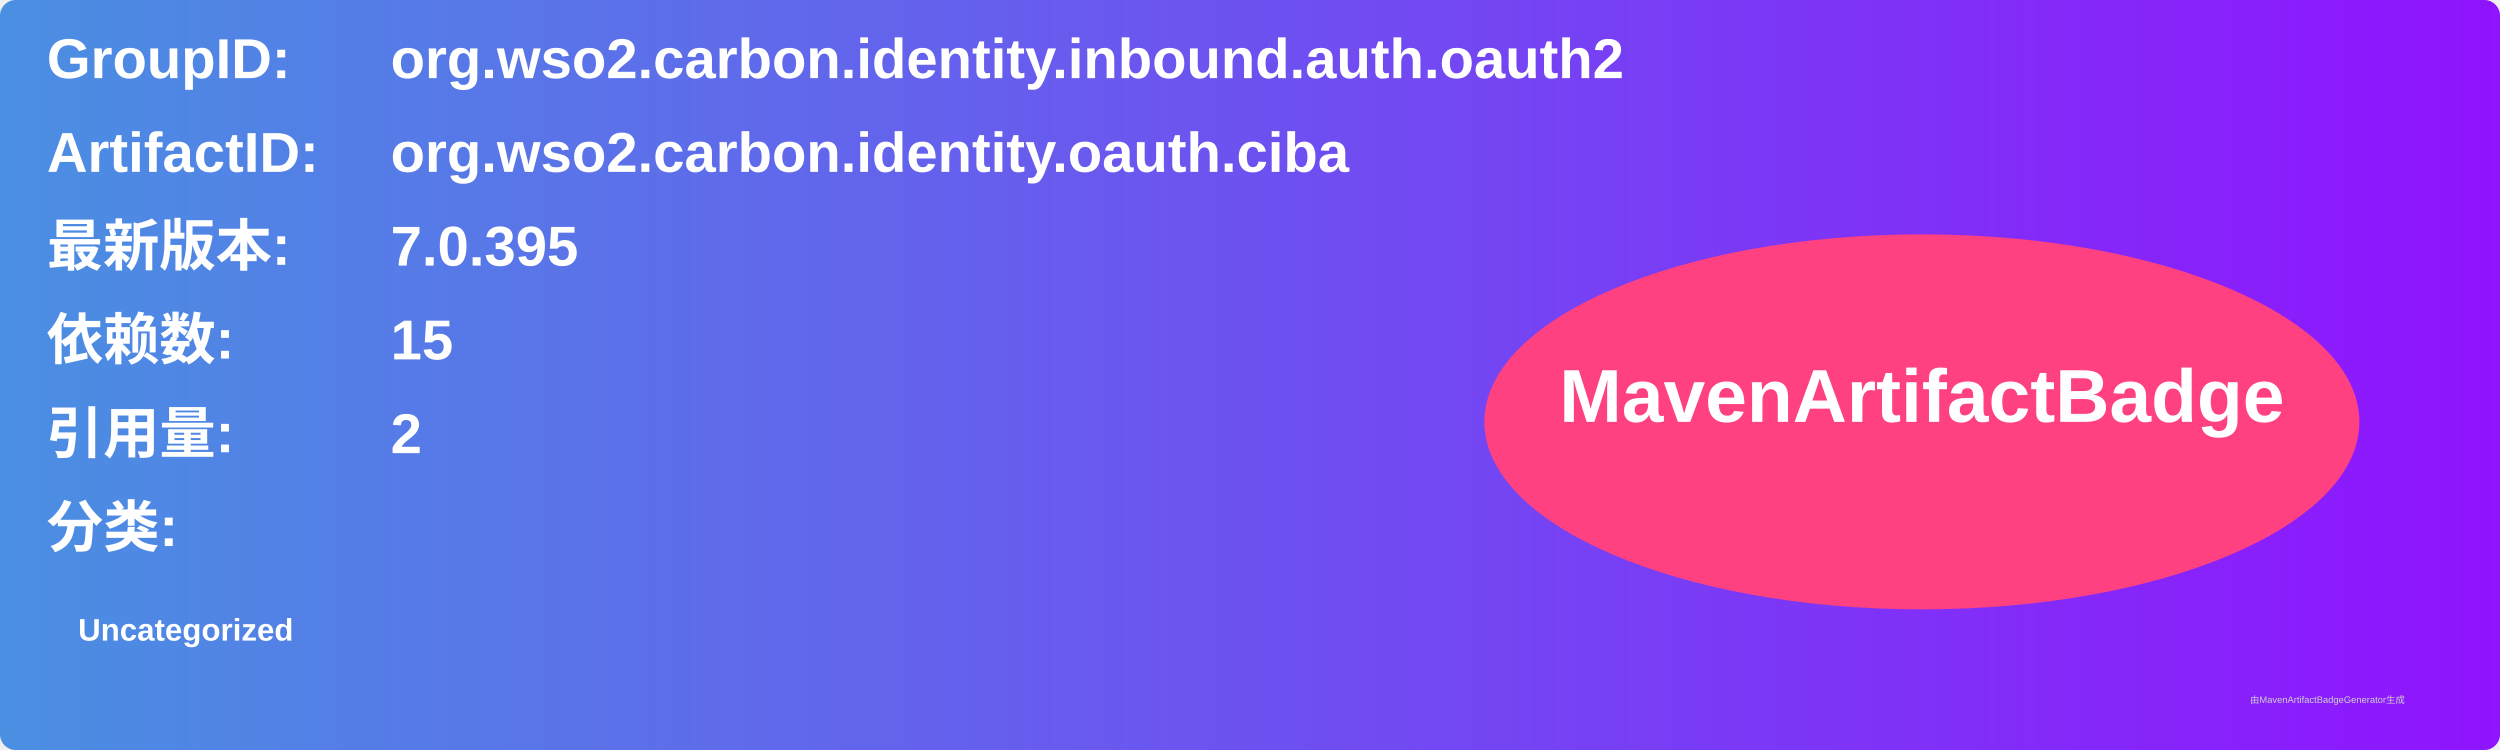
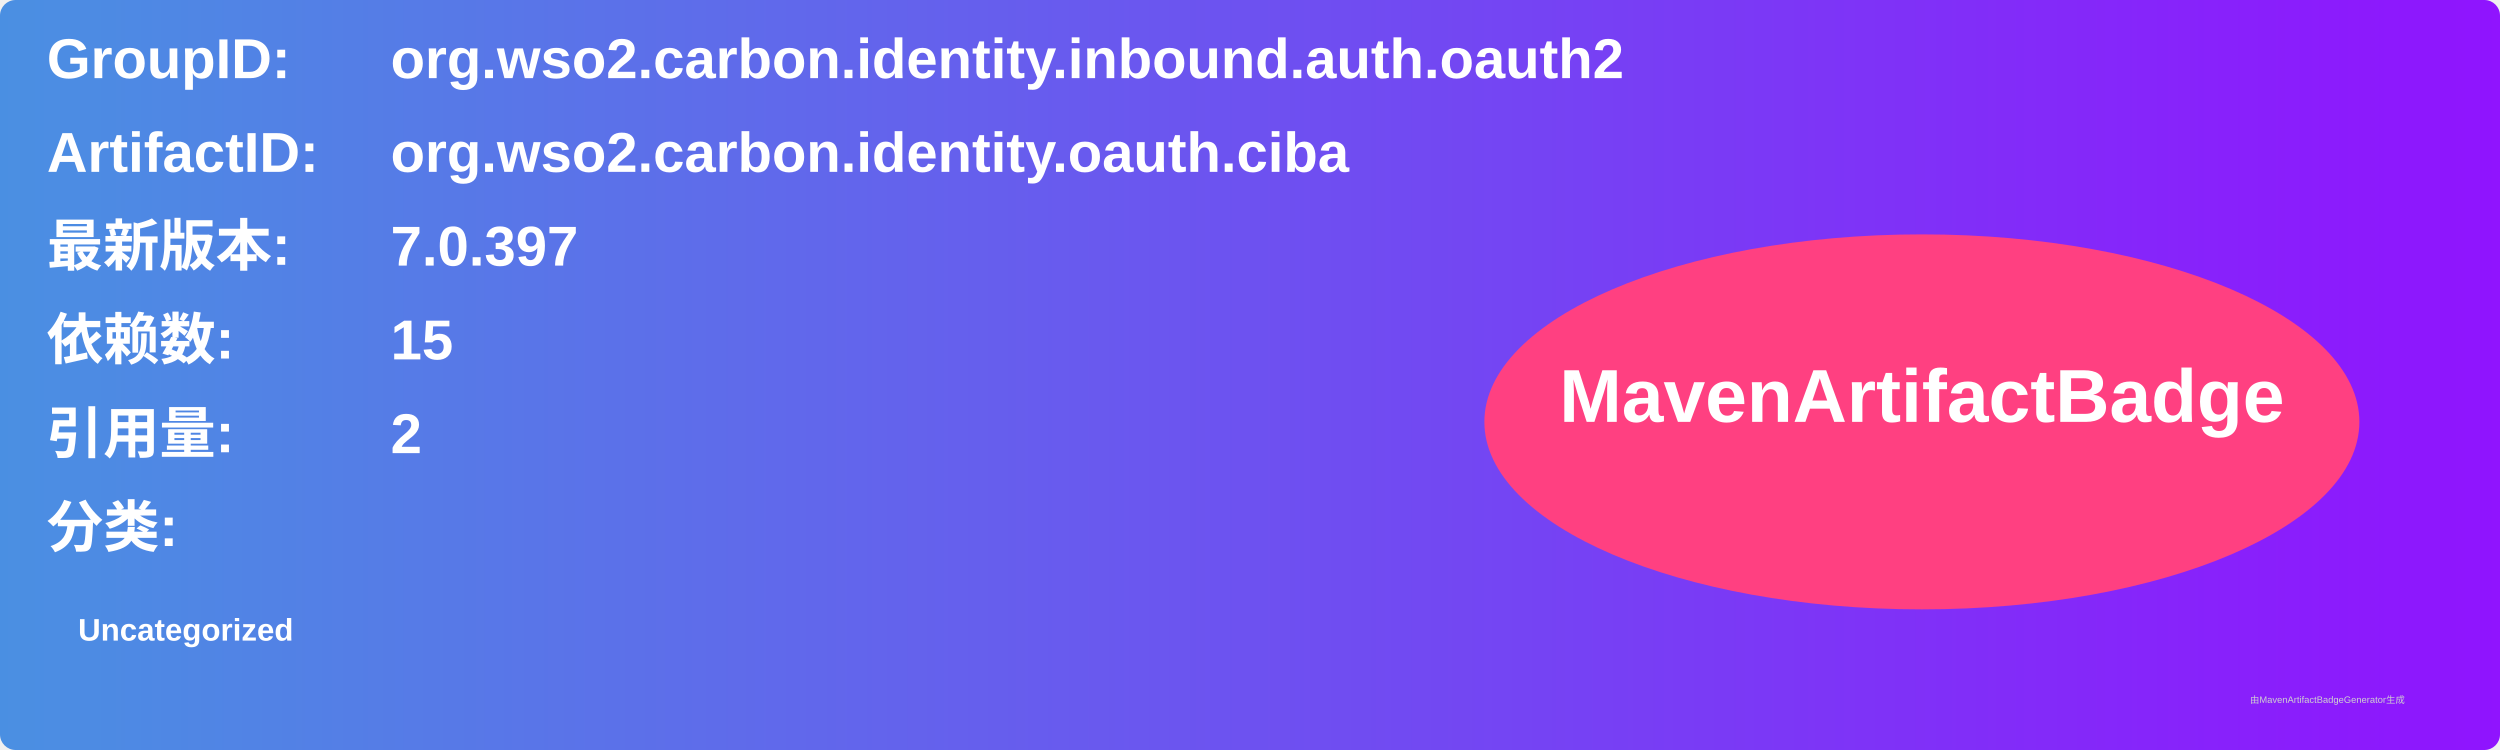
<svg xmlns="http://www.w3.org/2000/svg" width="800" height="240" viewBox="0 0 800 240">
  <linearGradient id="grad" x1="0%" y1="0%" x2="100%" y2="0%">
    <stop offset="0%" stop-color="#4a90e2" />
    <stop offset="100%" stop-color="#9013fe" />
  </linearGradient>
  <rect width="100%" height="100%" rx="5" ry="5" fill="url(#grad)" />
  <g transform="translate(15, 15)">
    <text x="0" y="10" font-family="Arial" font-size="18" fill="white" font-weight="bold" width="260">GroupID:</text>
    <text x="110" y="10" font-family="Arial" font-size="18" fill="white" font-weight="bold" width="460">org.wso2.carbon.identity.inbound.auth.oauth2</text>
    <text x="0" y="40" font-family="Arial" font-size="18" fill="white" font-weight="bold" width="260">ArtifactID:</text>
    <text x="110" y="40" font-family="Arial" font-size="18" fill="white" font-weight="bold" width="460">org.wso2.carbon.identity.oauth.ciba</text>
    <text x="0" y="70" font-family="Arial" font-size="18" fill="white" font-weight="bold">最新版本:</text>
    <text x="110" y="70" font-family="Arial" font-size="18" fill="white" font-weight="bold">
-       <tspan font-weight="bold">7.0.395</tspan>
+       <tspan font-weight="bold">7.0.397</tspan>
    </text>
    <text x="0" y="100" font-family="Arial" font-size="18" fill="white" font-weight="bold">依赖数: </text>
    <text x="110" y="100" font-family="Arial" font-size="18" fill="white">
      <tspan font-weight="bold">15</tspan>
    </text>
    <text x="0" y="130" font-family="Arial" font-size="18" fill="white" font-weight="bold">引用量: </text>
    <text x="110" y="130" font-family="Arial" font-size="18" fill="white">
      <tspan font-weight="bold">2</tspan>
    </text>
    <text x="0" y="160" font-family="Arial" font-size="18" fill="white" font-weight="bold">分类:</text>
    <text x="10" y="190" font-family="Arial" font-size="10" fill="white">
      <tspan font-weight="bold">Uncategorized</tspan>
    </text>
    <ellipse cx="600" cy="120" rx="140" ry="60" fill="#ff4081" />
    <text x="600" y="120" text-anchor="middle" font-family="Arial" font-size="24" fill="white" font-weight="bold">MavenArtifactBadge</text>
  </g>
  <text x="720" y="225" font-family="Arial" font-size="3" fill="#d0d0d0">由MavenArtifactBadgeGenerator生成</text>
</svg>
